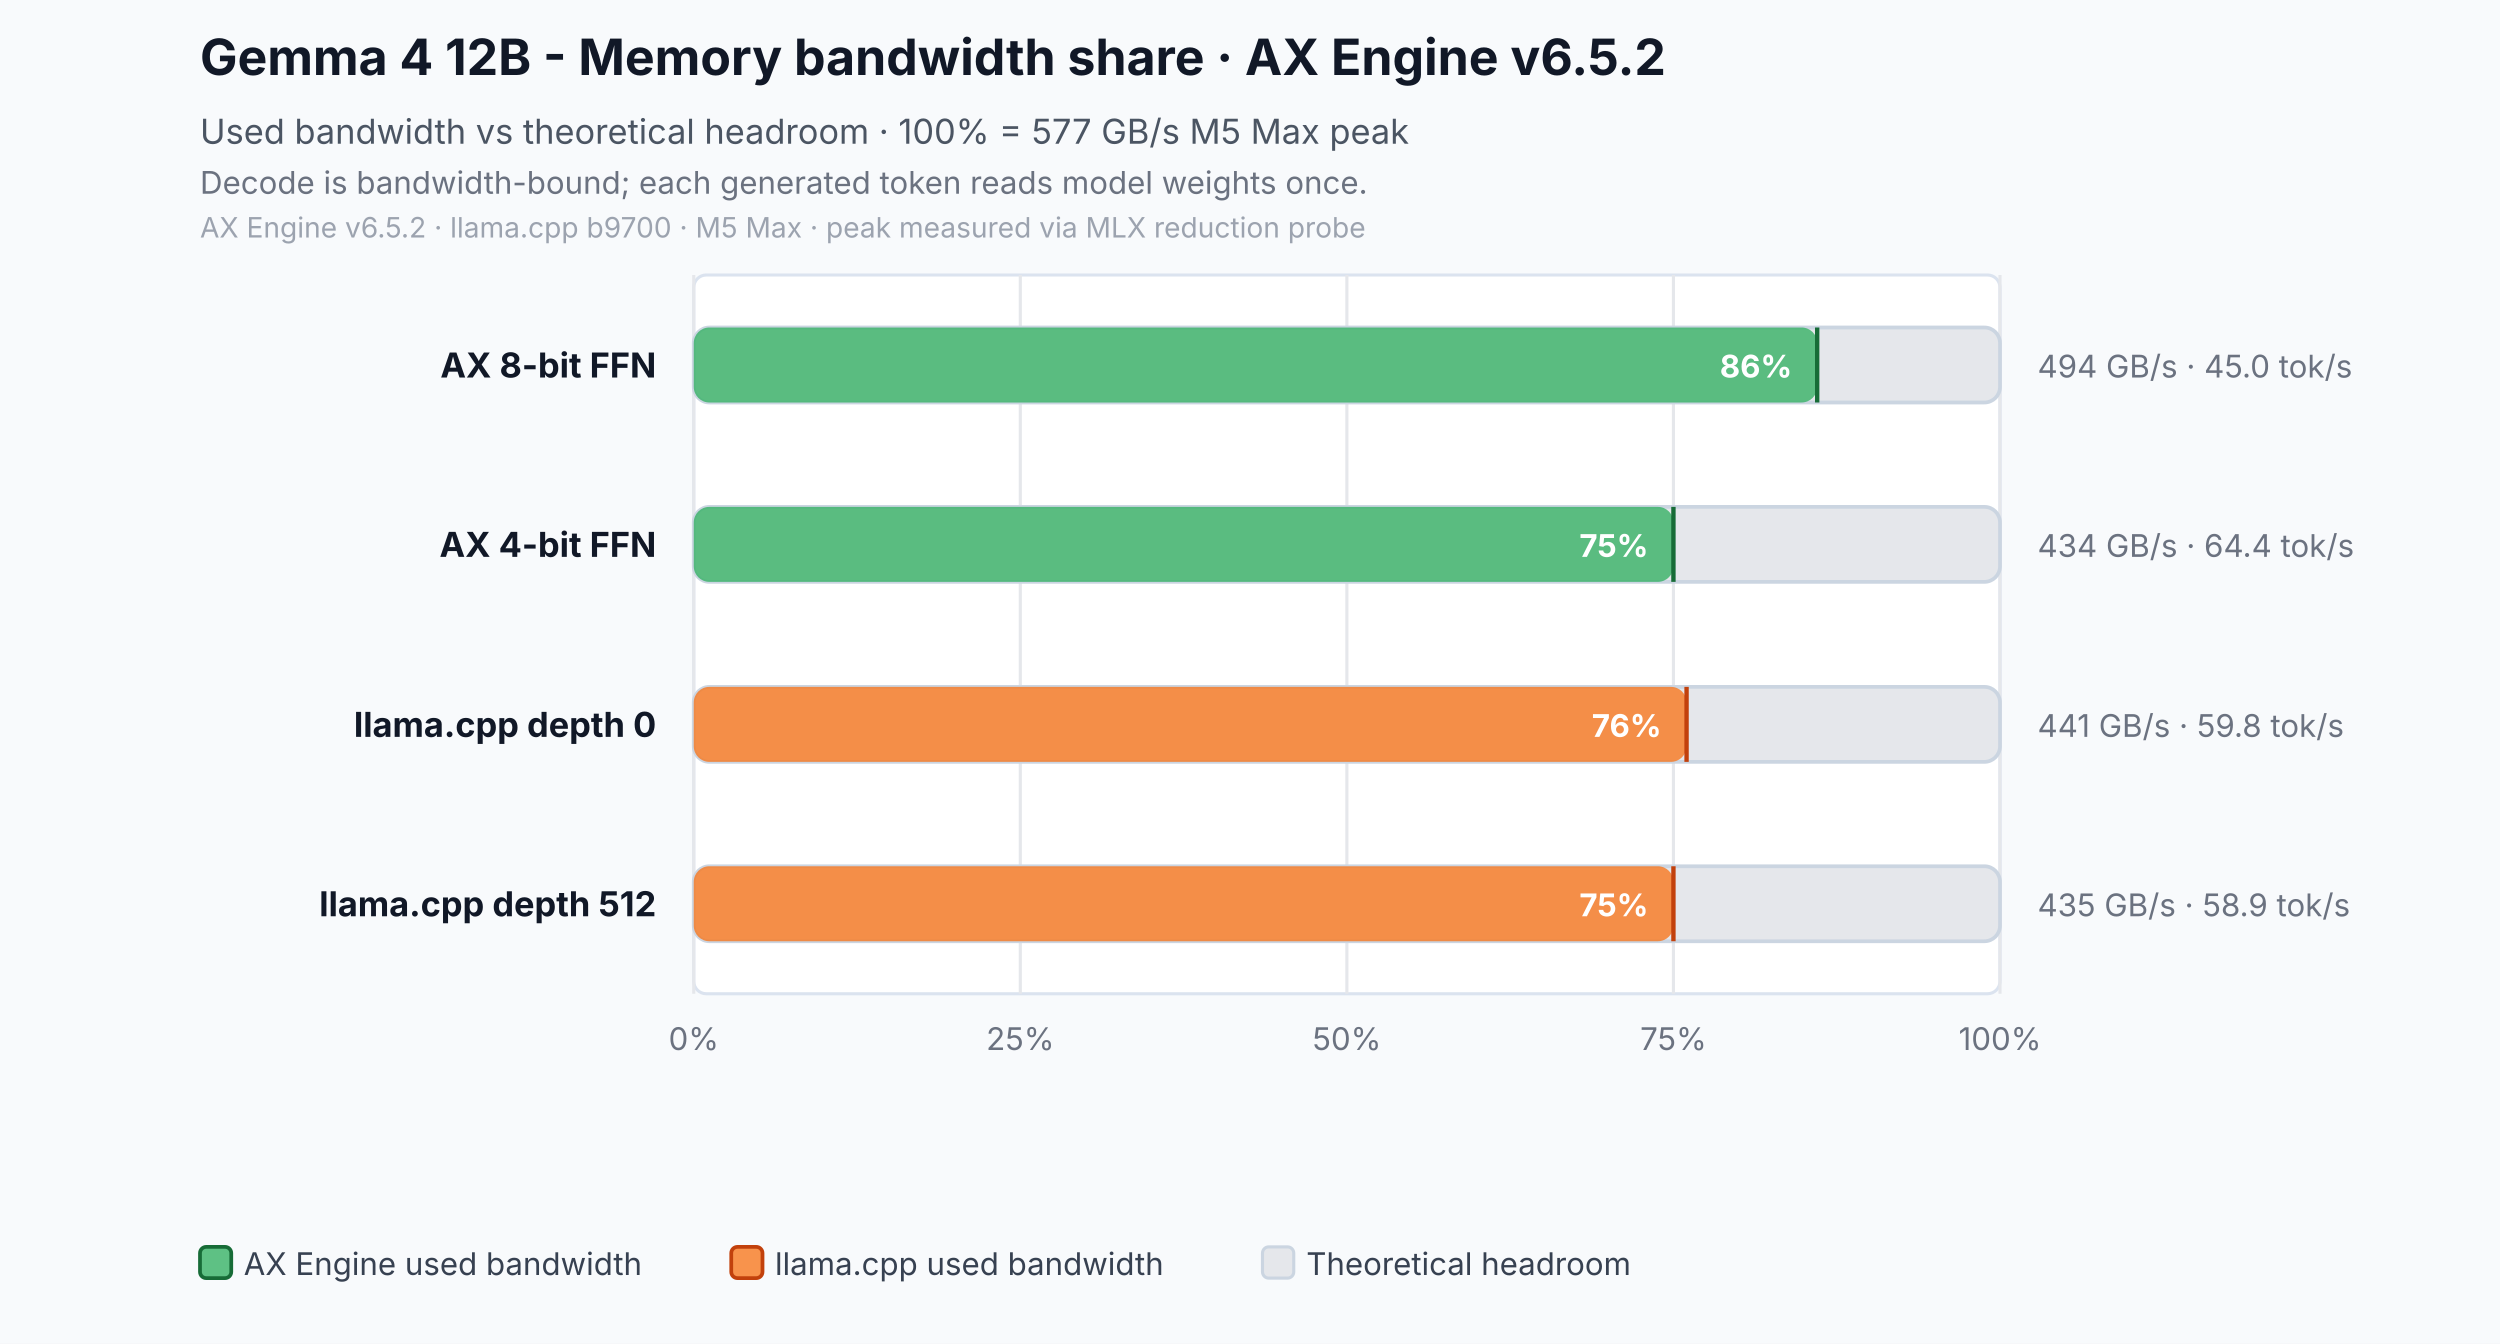
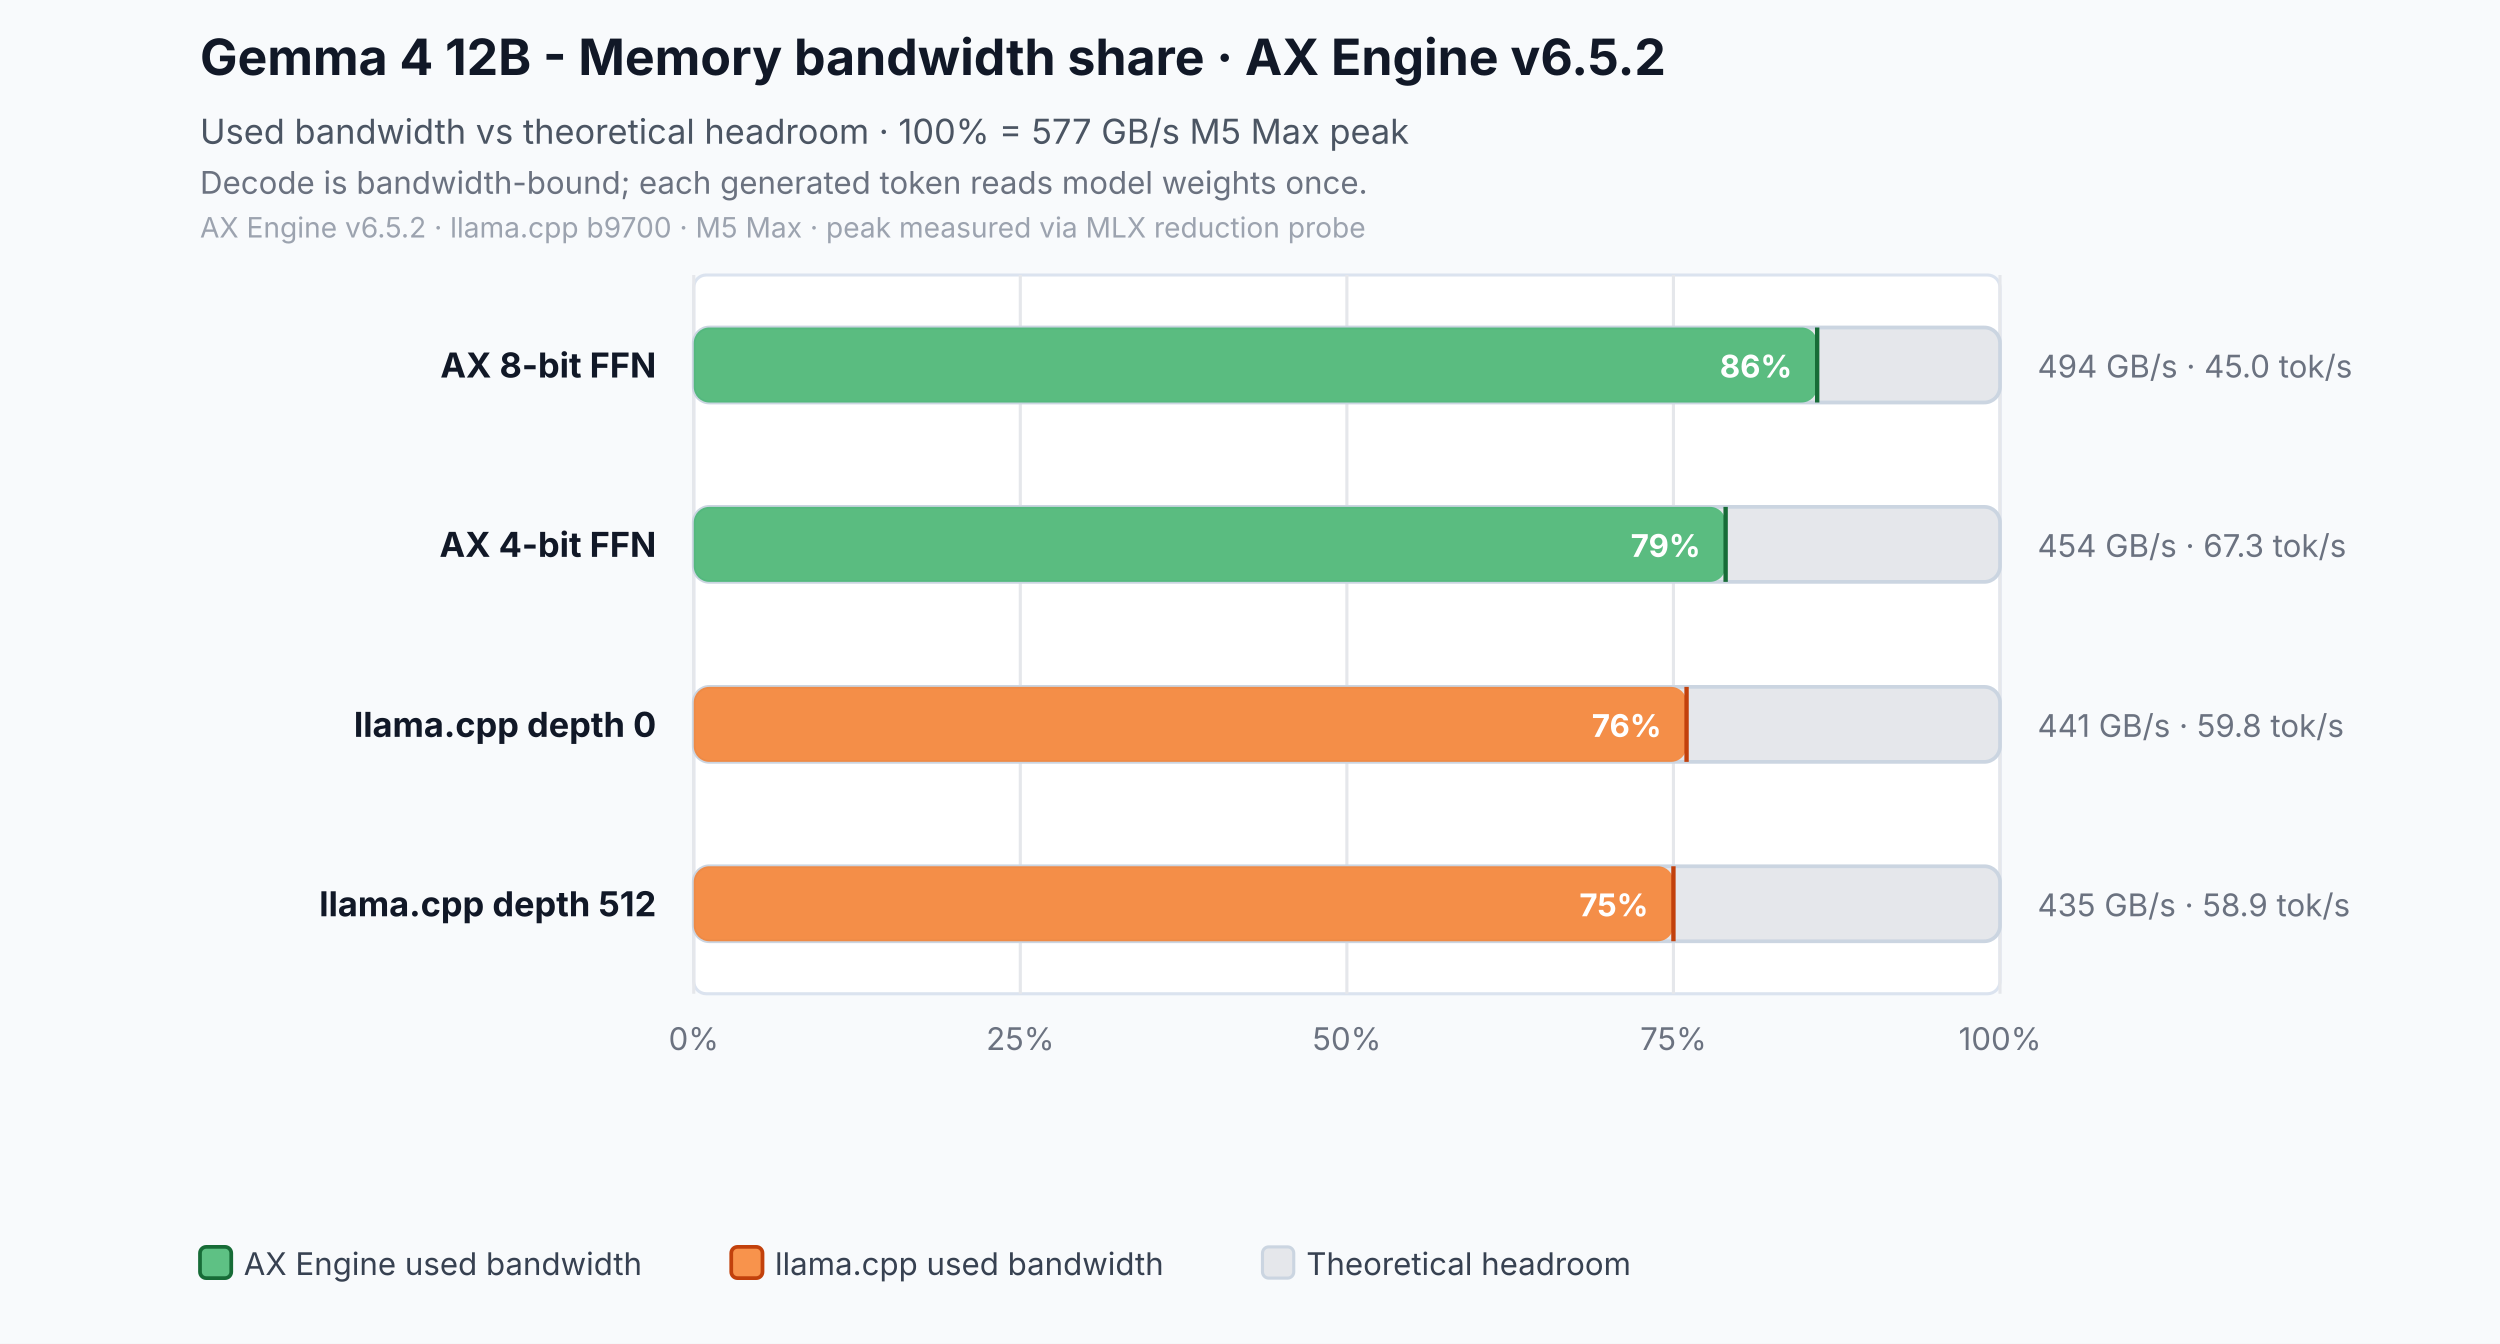
<svg xmlns="http://www.w3.org/2000/svg" width="800" height="430" viewBox="0 0 800 430" role="img" aria-labelledby="title desc">
  <rect width="800" height="430" fill="#f8fafc" />
  <text id="title" x="64" y="24" font-family="Inter,Segoe UI,Arial,sans-serif" font-size="16" font-weight="700" fill="#111827">Gemma 4 12B - Memory bandwidth share · AX Engine v6.5.2</text>
  <text x="64" y="46" font-family="Inter,Segoe UI,Arial,sans-serif" font-size="11" fill="#4b5563">Used bandwidth vs theoretical headroom · 100% = 577 GB/s M5 Max peak</text>
  <text id="desc" x="64" y="62" font-family="Inter,Segoe UI,Arial,sans-serif" font-size="10" fill="#6b7280">Decode is bandwidth-bound; each generated token reads model weights once.</text>
  <text x="64" y="76" font-family="Inter,Segoe UI,Arial,sans-serif" font-size="9" fill="#9ca3af">AX Engine v6.5.2 · llama.cpp b9700 · M5 Max · peak measured via MLX reduction probe</text>
  <rect x="222" y="88" width="418" height="230" rx="4" fill="#ffffff" stroke="#dbe3ef" />
  <line x1="222.0" y1="88" x2="222.0" y2="318" stroke="#e5e7eb" stroke-width="1" />
  <text x="222.0" y="336" text-anchor="middle" font-family="Inter,Segoe UI,Arial,sans-serif" font-size="10" fill="#6b7280">0%</text>
  <line x1="326.5" y1="88" x2="326.5" y2="318" stroke="#e5e7eb" stroke-width="1" />
  <text x="326.5" y="336" text-anchor="middle" font-family="Inter,Segoe UI,Arial,sans-serif" font-size="10" fill="#6b7280">25%</text>
  <line x1="431.0" y1="88" x2="431.0" y2="318" stroke="#e5e7eb" stroke-width="1" />
  <text x="431.0" y="336" text-anchor="middle" font-family="Inter,Segoe UI,Arial,sans-serif" font-size="10" fill="#6b7280">50%</text>
  <line x1="535.5" y1="88" x2="535.5" y2="318" stroke="#e5e7eb" stroke-width="1" />
  <text x="535.5" y="336" text-anchor="middle" font-family="Inter,Segoe UI,Arial,sans-serif" font-size="10" fill="#6b7280">75%</text>
  <line x1="640.0" y1="88" x2="640.0" y2="318" stroke="#e5e7eb" stroke-width="1" />
  <text x="640.0" y="336" text-anchor="middle" font-family="Inter,Segoe UI,Arial,sans-serif" font-size="10" fill="#6b7280">100%</text>
  <text x="210" y="120.8" text-anchor="end" font-family="Inter,Segoe UI,Arial,sans-serif" font-size="11" font-weight="700" fill="#111827">AX 8-bit FFN</text>
  <rect x="222" y="104.8" width="418.0" height="24" rx="5" fill="#e5e7eb" stroke="#cbd5e1" stroke-width="1.2" />
  <rect x="222" y="104.8" width="359.5" height="24" rx="5" fill="#2eaf5f" fill-opacity="0.76" />
  <line x1="581.5" y1="104.8" x2="581.5" y2="128.8" stroke="#176c37" stroke-width="1.4" />
  <text x="573.5" y="120.8" text-anchor="end" font-family="Inter,Segoe UI,Arial,sans-serif" font-size="10" font-weight="700" fill="#ffffff">86%</text>
  <text x="652" y="120.8" text-anchor="start" font-family="Inter,Segoe UI,Arial,sans-serif" font-size="10" fill="#6b7280">494 GB/s · 45.0 tok/s</text>
  <text x="210" y="178.2" text-anchor="end" font-family="Inter,Segoe UI,Arial,sans-serif" font-size="11" font-weight="700" fill="#111827">AX 4-bit FFN</text>
  <rect x="222" y="162.2" width="418.0" height="24" rx="5" fill="#e5e7eb" stroke="#cbd5e1" stroke-width="1.2" />
-   <rect x="222" y="162.2" width="313.5" height="24" rx="5" fill="#2eaf5f" fill-opacity="0.76" />
-   <line x1="535.5" y1="162.2" x2="535.5" y2="186.2" stroke="#176c37" stroke-width="1.4" />
-   <text x="527.5" y="178.2" text-anchor="end" font-family="Inter,Segoe UI,Arial,sans-serif" font-size="10" font-weight="700" fill="#ffffff">75%</text>
-   <text x="652" y="178.2" text-anchor="start" font-family="Inter,Segoe UI,Arial,sans-serif" font-size="10" fill="#6b7280">434 GB/s · 64.4 tok/s</text>
+   <rect x="222" y="162.2" width="330.2" height="24" rx="5" fill="#2eaf5f" fill-opacity="0.76" />
+   <line x1="552.2" y1="162.2" x2="552.2" y2="186.2" stroke="#176c37" stroke-width="1.4" />
+   <text x="544.2" y="178.2" text-anchor="end" font-family="Inter,Segoe UI,Arial,sans-serif" font-size="10" font-weight="700" fill="#ffffff">79%</text>
+   <text x="652" y="178.2" text-anchor="start" font-family="Inter,Segoe UI,Arial,sans-serif" font-size="10" fill="#6b7280">454 GB/s · 67.3 tok/s</text>
  <text x="210" y="235.8" text-anchor="end" font-family="Inter,Segoe UI,Arial,sans-serif" font-size="11" font-weight="700" fill="#111827">llama.cpp depth 0</text>
  <rect x="222" y="219.8" width="418.0" height="24" rx="5" fill="#e5e7eb" stroke="#cbd5e1" stroke-width="1.2" />
  <rect x="222" y="219.8" width="317.7" height="24" rx="5" fill="#f97316" fill-opacity="0.76" />
  <line x1="539.7" y1="219.8" x2="539.7" y2="243.8" stroke="#c2410c" stroke-width="1.4" />
  <text x="531.7" y="235.8" text-anchor="end" font-family="Inter,Segoe UI,Arial,sans-serif" font-size="10" font-weight="700" fill="#ffffff">76%</text>
  <text x="652" y="235.8" text-anchor="start" font-family="Inter,Segoe UI,Arial,sans-serif" font-size="10" fill="#6b7280">441 GB/s · 59.8 tok/s</text>
  <text x="210" y="293.2" text-anchor="end" font-family="Inter,Segoe UI,Arial,sans-serif" font-size="11" font-weight="700" fill="#111827">llama.cpp depth 512</text>
  <rect x="222" y="277.2" width="418.0" height="24" rx="5" fill="#e5e7eb" stroke="#cbd5e1" stroke-width="1.2" />
  <rect x="222" y="277.2" width="313.5" height="24" rx="5" fill="#f97316" fill-opacity="0.76" />
  <line x1="535.5" y1="277.2" x2="535.5" y2="301.2" stroke="#c2410c" stroke-width="1.4" />
  <text x="527.5" y="293.2" text-anchor="end" font-family="Inter,Segoe UI,Arial,sans-serif" font-size="10" font-weight="700" fill="#ffffff">75%</text>
  <text x="652" y="293.2" text-anchor="start" font-family="Inter,Segoe UI,Arial,sans-serif" font-size="10" fill="#6b7280">435 GB/s · 58.9 tok/s</text>
  <rect x="64" y="399" width="10" height="10" rx="2" fill="#2eaf5f" fill-opacity="0.76" stroke="#176c37" stroke-width="1.2" />
  <text x="78" y="408" font-family="Inter,Segoe UI,Arial,sans-serif" font-size="10" fill="#374151">AX Engine used bandwidth</text>
  <rect x="234" y="399" width="10" height="10" rx="2" fill="#f97316" fill-opacity="0.76" stroke="#c2410c" stroke-width="1.2" />
  <text x="248" y="408" font-family="Inter,Segoe UI,Arial,sans-serif" font-size="10" fill="#374151">llama.cpp used bandwidth</text>
  <rect x="404" y="399" width="10" height="10" rx="2" fill="#e5e7eb" stroke="#cbd5e1" stroke-width="1" />
  <text x="418" y="408" font-family="Inter,Segoe UI,Arial,sans-serif" font-size="10" fill="#374151">Theoretical headroom</text>
</svg>
